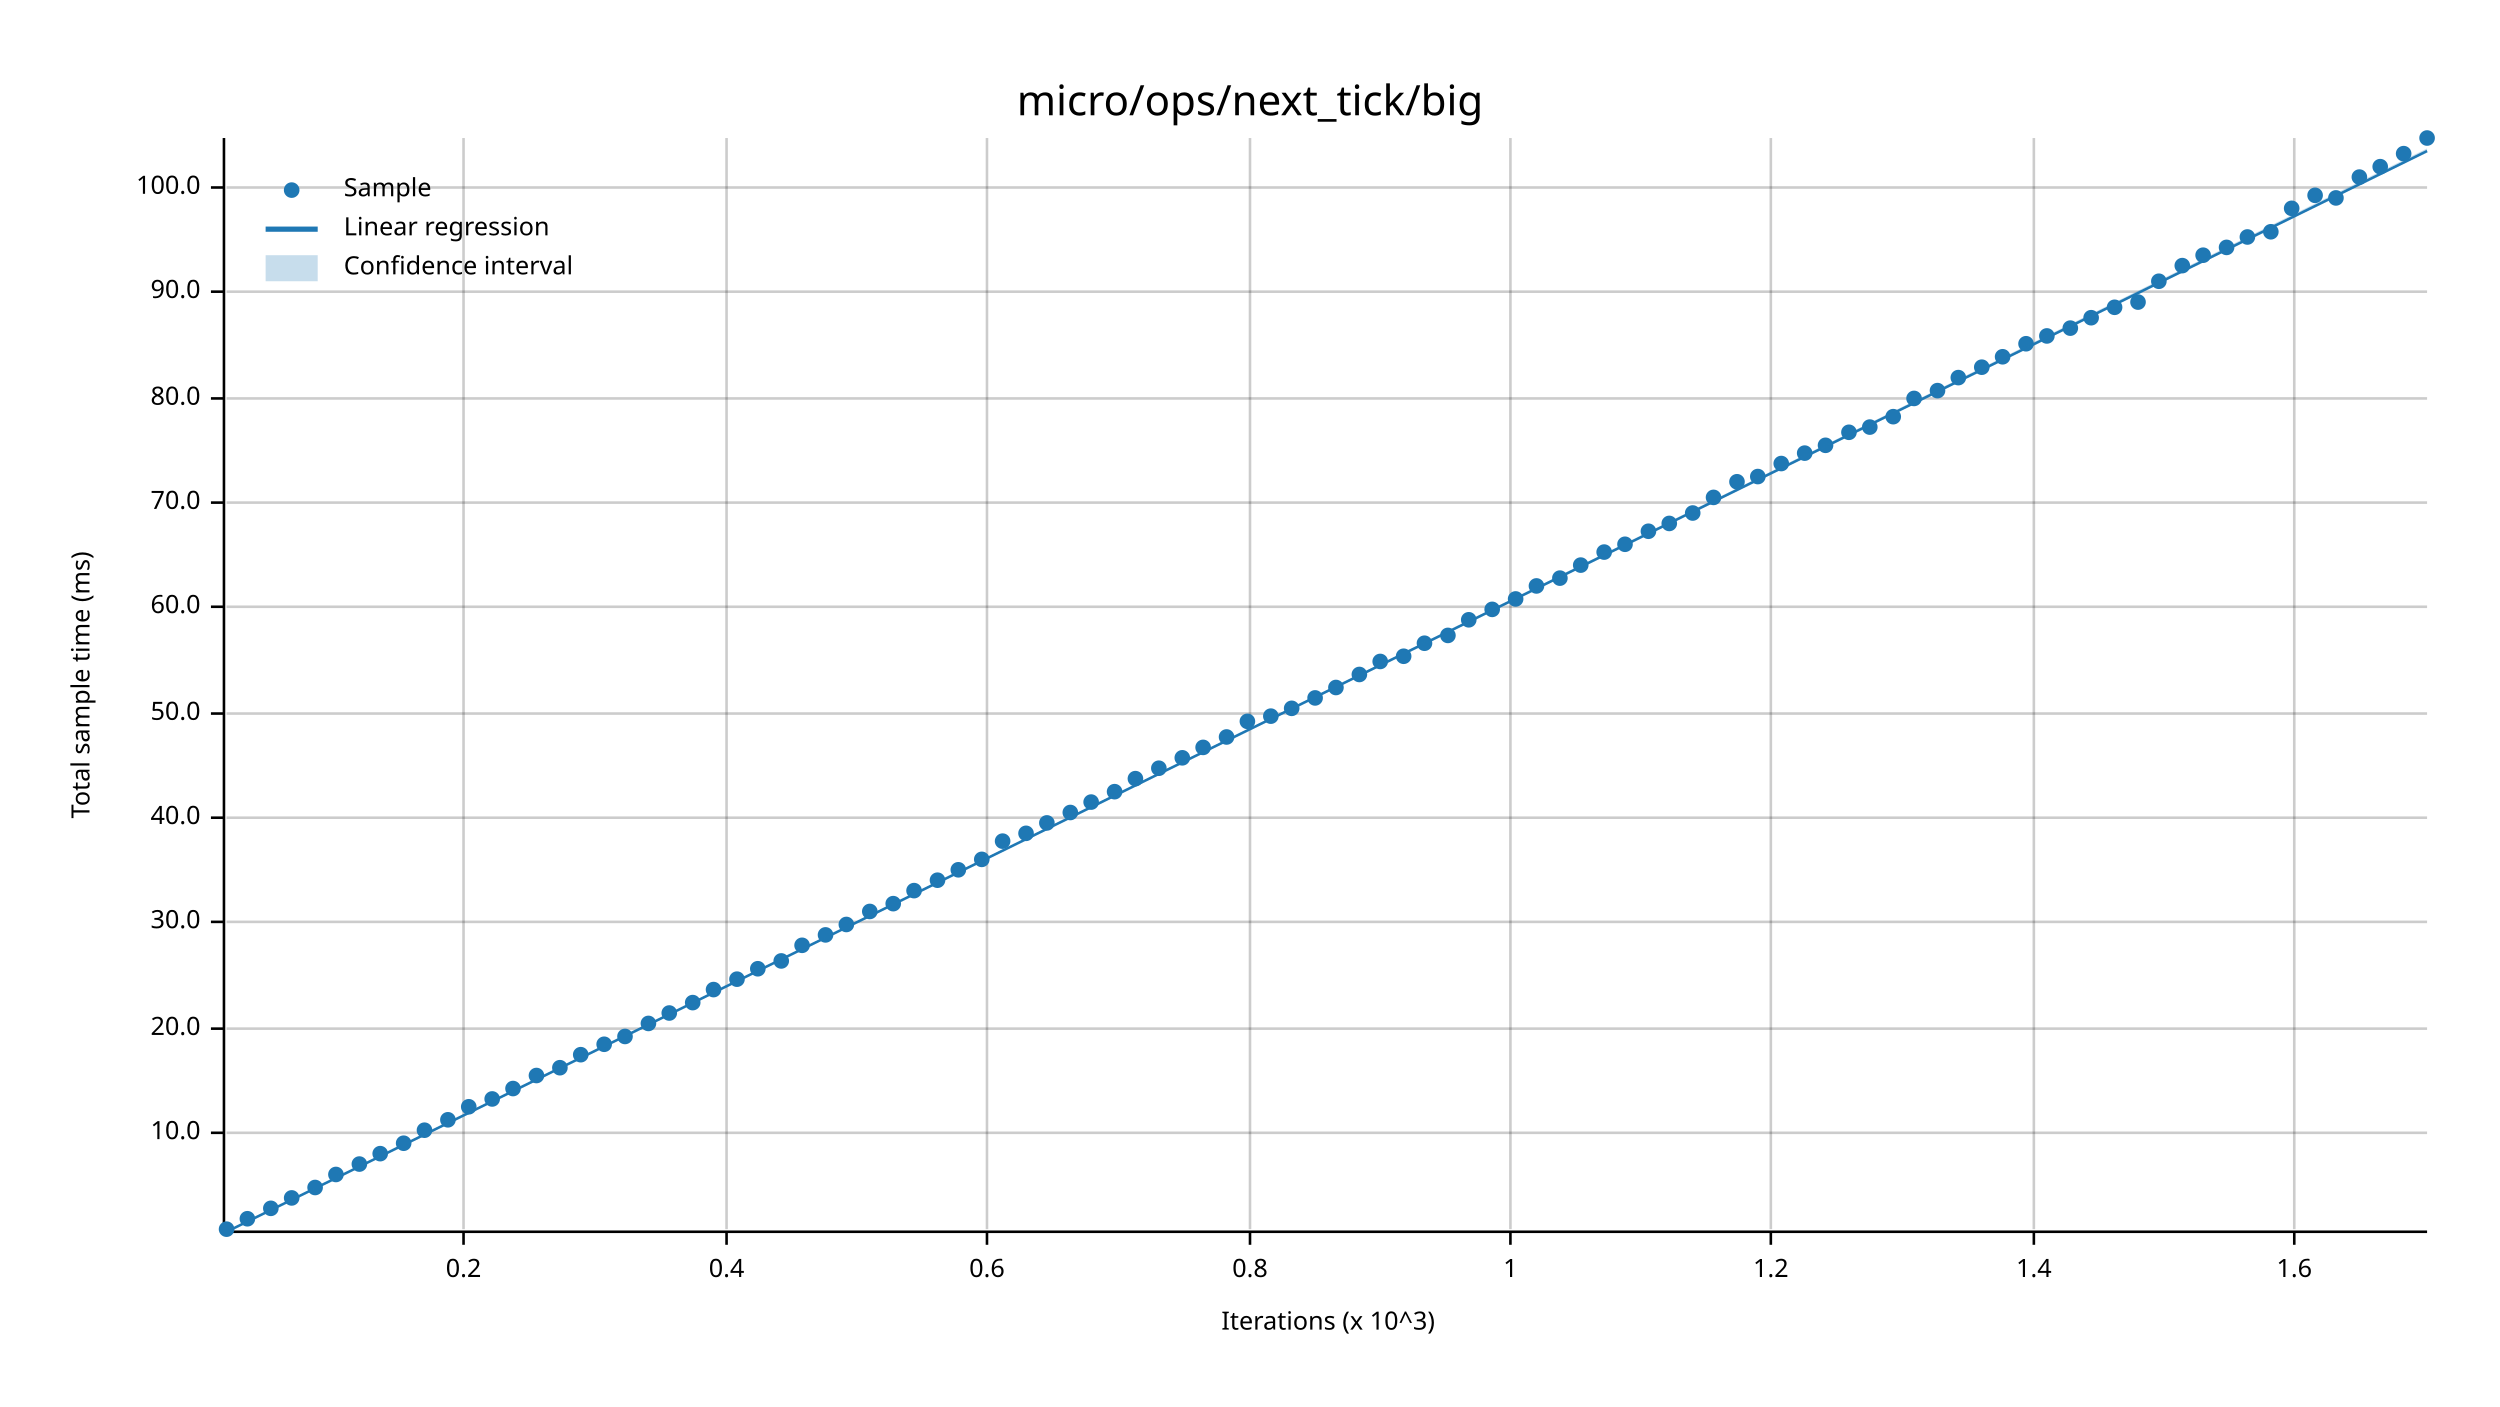
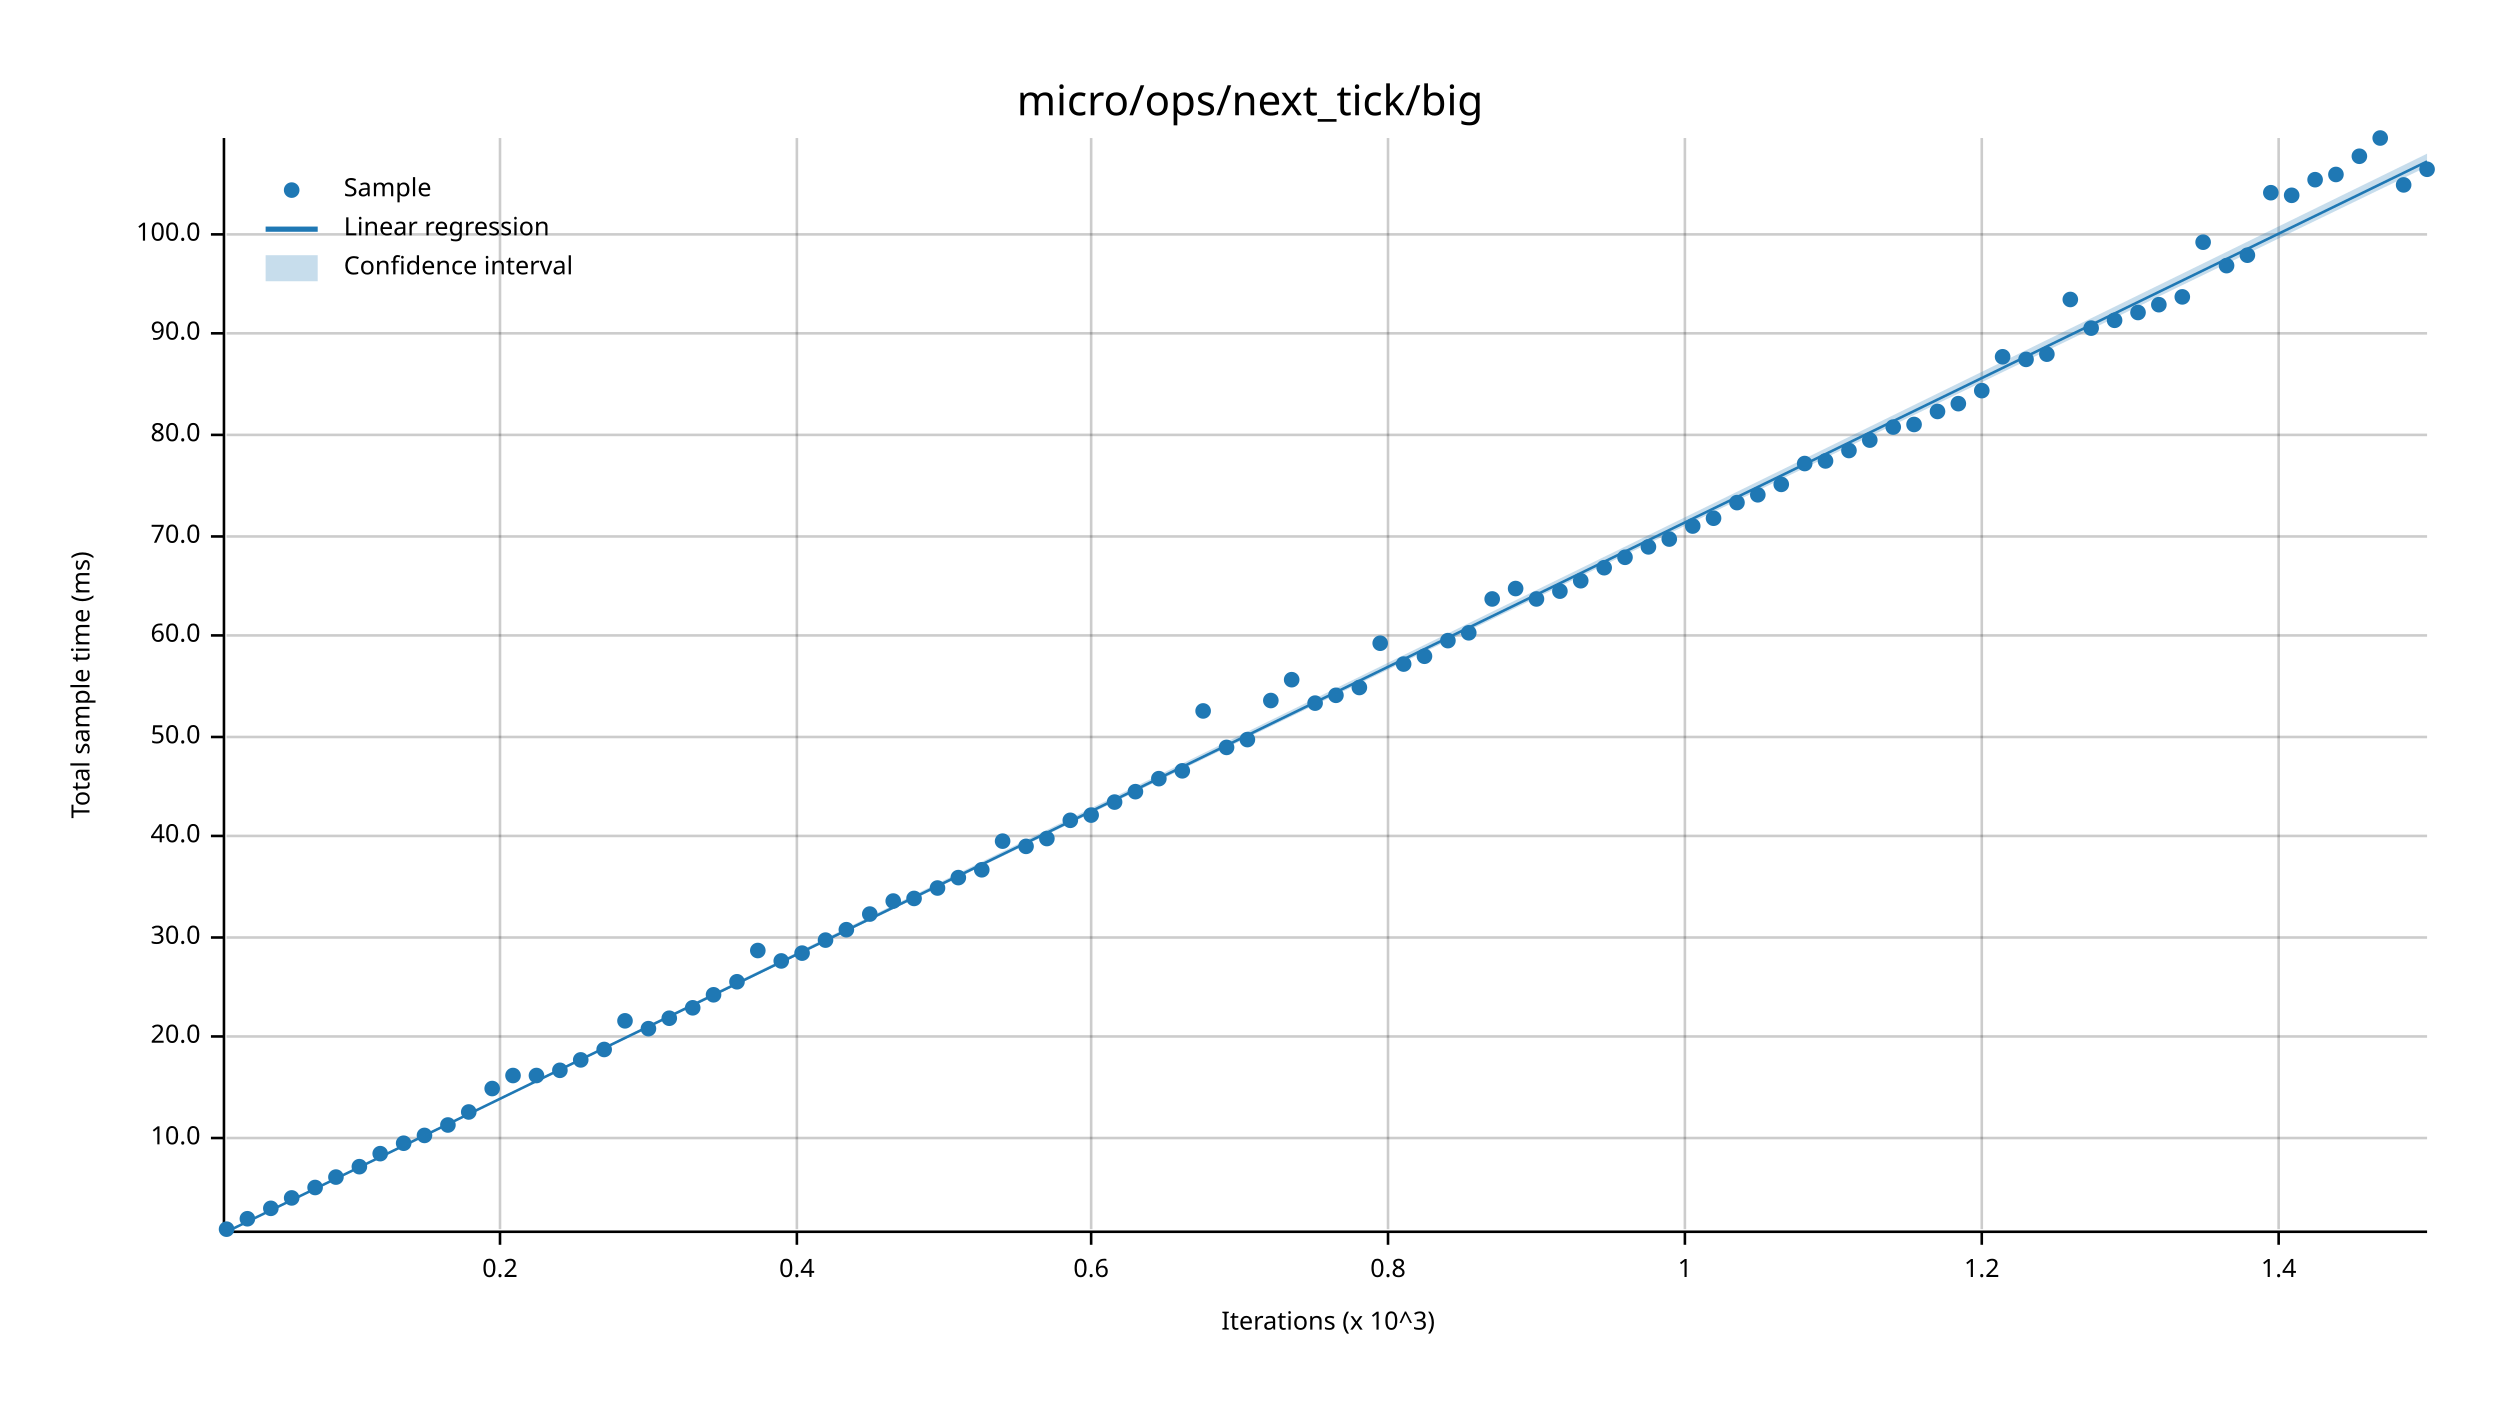
<svg xmlns="http://www.w3.org/2000/svg" width="960" height="540" viewBox="0 0 960 540">
  <text x="480" y="32" dy="0.76em" text-anchor="middle" font-family="sans-serif" font-size="16.129" opacity="1" fill="#000000">
micro/ops/next_tick/big
</text>
  <text x="27" y="263" dy="0.76em" text-anchor="middle" font-family="sans-serif" font-size="9.677" opacity="1" fill="#000000" transform="rotate(270, 27, 263)">
Total sample time (ms)
</text>
  <text x="510" y="513" dy="-0.5ex" text-anchor="middle" font-family="sans-serif" font-size="9.677" opacity="1" fill="#000000">
Iterations (x 10^3)
</text>
-   <line opacity="0.2" stroke="#000000" stroke-width="1" x1="178" y1="472" x2="178" y2="53" />
-   <line opacity="0.2" stroke="#000000" stroke-width="1" x1="279" y1="472" x2="279" y2="53" />
-   <line opacity="0.2" stroke="#000000" stroke-width="1" x1="379" y1="472" x2="379" y2="53" />
-   <line opacity="0.2" stroke="#000000" stroke-width="1" x1="480" y1="472" x2="480" y2="53" />
-   <line opacity="0.2" stroke="#000000" stroke-width="1" x1="580" y1="472" x2="580" y2="53" />
-   <line opacity="0.2" stroke="#000000" stroke-width="1" x1="680" y1="472" x2="680" y2="53" />
-   <line opacity="0.2" stroke="#000000" stroke-width="1" x1="781" y1="472" x2="781" y2="53" />
-   <line opacity="0.2" stroke="#000000" stroke-width="1" x1="881" y1="472" x2="881" y2="53" />
-   <line opacity="0.2" stroke="#000000" stroke-width="1" x1="87" y1="435" x2="932" y2="435" />
-   <line opacity="0.2" stroke="#000000" stroke-width="1" x1="87" y1="395" x2="932" y2="395" />
-   <line opacity="0.2" stroke="#000000" stroke-width="1" x1="87" y1="354" x2="932" y2="354" />
-   <line opacity="0.2" stroke="#000000" stroke-width="1" x1="87" y1="314" x2="932" y2="314" />
-   <line opacity="0.2" stroke="#000000" stroke-width="1" x1="87" y1="274" x2="932" y2="274" />
-   <line opacity="0.2" stroke="#000000" stroke-width="1" x1="87" y1="233" x2="932" y2="233" />
-   <line opacity="0.2" stroke="#000000" stroke-width="1" x1="87" y1="193" x2="932" y2="193" />
-   <line opacity="0.2" stroke="#000000" stroke-width="1" x1="87" y1="153" x2="932" y2="153" />
-   <line opacity="0.2" stroke="#000000" stroke-width="1" x1="87" y1="112" x2="932" y2="112" />
-   <line opacity="0.2" stroke="#000000" stroke-width="1" x1="87" y1="72" x2="932" y2="72" />
+   <line opacity="0.2" stroke="#000000" stroke-width="1" x1="192" y1="472" x2="192" y2="53" />
+   <line opacity="0.2" stroke="#000000" stroke-width="1" x1="306" y1="472" x2="306" y2="53" />
+   <line opacity="0.2" stroke="#000000" stroke-width="1" x1="419" y1="472" x2="419" y2="53" />
+   <line opacity="0.2" stroke="#000000" stroke-width="1" x1="533" y1="472" x2="533" y2="53" />
+   <line opacity="0.2" stroke="#000000" stroke-width="1" x1="647" y1="472" x2="647" y2="53" />
+   <line opacity="0.2" stroke="#000000" stroke-width="1" x1="761" y1="472" x2="761" y2="53" />
+   <line opacity="0.2" stroke="#000000" stroke-width="1" x1="875" y1="472" x2="875" y2="53" />
+   <line opacity="0.2" stroke="#000000" stroke-width="1" x1="87" y1="437" x2="932" y2="437" />
+   <line opacity="0.2" stroke="#000000" stroke-width="1" x1="87" y1="398" x2="932" y2="398" />
+   <line opacity="0.2" stroke="#000000" stroke-width="1" x1="87" y1="360" x2="932" y2="360" />
+   <line opacity="0.2" stroke="#000000" stroke-width="1" x1="87" y1="321" x2="932" y2="321" />
+   <line opacity="0.2" stroke="#000000" stroke-width="1" x1="87" y1="283" x2="932" y2="283" />
+   <line opacity="0.2" stroke="#000000" stroke-width="1" x1="87" y1="244" x2="932" y2="244" />
+   <line opacity="0.2" stroke="#000000" stroke-width="1" x1="87" y1="206" x2="932" y2="206" />
+   <line opacity="0.2" stroke="#000000" stroke-width="1" x1="87" y1="167" x2="932" y2="167" />
+   <line opacity="0.2" stroke="#000000" stroke-width="1" x1="87" y1="128" x2="932" y2="128" />
+   <line opacity="0.2" stroke="#000000" stroke-width="1" x1="87" y1="90" x2="932" y2="90" />
  <polyline fill="none" opacity="1" stroke="#000000" stroke-width="1" points="86,53 86,472 " />
-   <text x="77" y="435" dy="0.5ex" text-anchor="end" font-family="sans-serif" font-size="9.677" opacity="1" fill="#000000">
+   <text x="77" y="437" dy="0.5ex" text-anchor="end" font-family="sans-serif" font-size="9.677" opacity="1" fill="#000000">
10.0
</text>
-   <polyline fill="none" opacity="1" stroke="#000000" stroke-width="1" points="81,435 86,435 " />
-   <text x="77" y="395" dy="0.5ex" text-anchor="end" font-family="sans-serif" font-size="9.677" opacity="1" fill="#000000">
+   <polyline fill="none" opacity="1" stroke="#000000" stroke-width="1" points="81,437 86,437 " />
+   <text x="77" y="398" dy="0.5ex" text-anchor="end" font-family="sans-serif" font-size="9.677" opacity="1" fill="#000000">
20.0
</text>
-   <polyline fill="none" opacity="1" stroke="#000000" stroke-width="1" points="81,395 86,395 " />
-   <text x="77" y="354" dy="0.5ex" text-anchor="end" font-family="sans-serif" font-size="9.677" opacity="1" fill="#000000">
+   <polyline fill="none" opacity="1" stroke="#000000" stroke-width="1" points="81,398 86,398 " />
+   <text x="77" y="360" dy="0.5ex" text-anchor="end" font-family="sans-serif" font-size="9.677" opacity="1" fill="#000000">
30.0
</text>
-   <polyline fill="none" opacity="1" stroke="#000000" stroke-width="1" points="81,354 86,354 " />
-   <text x="77" y="314" dy="0.5ex" text-anchor="end" font-family="sans-serif" font-size="9.677" opacity="1" fill="#000000">
+   <polyline fill="none" opacity="1" stroke="#000000" stroke-width="1" points="81,360 86,360 " />
+   <text x="77" y="321" dy="0.5ex" text-anchor="end" font-family="sans-serif" font-size="9.677" opacity="1" fill="#000000">
40.0
</text>
-   <polyline fill="none" opacity="1" stroke="#000000" stroke-width="1" points="81,314 86,314 " />
-   <text x="77" y="274" dy="0.5ex" text-anchor="end" font-family="sans-serif" font-size="9.677" opacity="1" fill="#000000">
+   <polyline fill="none" opacity="1" stroke="#000000" stroke-width="1" points="81,321 86,321 " />
+   <text x="77" y="283" dy="0.5ex" text-anchor="end" font-family="sans-serif" font-size="9.677" opacity="1" fill="#000000">
50.0
</text>
-   <polyline fill="none" opacity="1" stroke="#000000" stroke-width="1" points="81,274 86,274 " />
-   <text x="77" y="233" dy="0.5ex" text-anchor="end" font-family="sans-serif" font-size="9.677" opacity="1" fill="#000000">
+   <polyline fill="none" opacity="1" stroke="#000000" stroke-width="1" points="81,283 86,283 " />
+   <text x="77" y="244" dy="0.5ex" text-anchor="end" font-family="sans-serif" font-size="9.677" opacity="1" fill="#000000">
60.0
</text>
-   <polyline fill="none" opacity="1" stroke="#000000" stroke-width="1" points="81,233 86,233 " />
-   <text x="77" y="193" dy="0.5ex" text-anchor="end" font-family="sans-serif" font-size="9.677" opacity="1" fill="#000000">
+   <polyline fill="none" opacity="1" stroke="#000000" stroke-width="1" points="81,244 86,244 " />
+   <text x="77" y="206" dy="0.5ex" text-anchor="end" font-family="sans-serif" font-size="9.677" opacity="1" fill="#000000">
70.0
</text>
-   <polyline fill="none" opacity="1" stroke="#000000" stroke-width="1" points="81,193 86,193 " />
-   <text x="77" y="153" dy="0.5ex" text-anchor="end" font-family="sans-serif" font-size="9.677" opacity="1" fill="#000000">
+   <polyline fill="none" opacity="1" stroke="#000000" stroke-width="1" points="81,206 86,206 " />
+   <text x="77" y="167" dy="0.5ex" text-anchor="end" font-family="sans-serif" font-size="9.677" opacity="1" fill="#000000">
80.0
</text>
-   <polyline fill="none" opacity="1" stroke="#000000" stroke-width="1" points="81,153 86,153 " />
-   <text x="77" y="112" dy="0.5ex" text-anchor="end" font-family="sans-serif" font-size="9.677" opacity="1" fill="#000000">
+   <polyline fill="none" opacity="1" stroke="#000000" stroke-width="1" points="81,167 86,167 " />
+   <text x="77" y="128" dy="0.5ex" text-anchor="end" font-family="sans-serif" font-size="9.677" opacity="1" fill="#000000">
90.0
</text>
-   <polyline fill="none" opacity="1" stroke="#000000" stroke-width="1" points="81,112 86,112 " />
-   <text x="77" y="72" dy="0.5ex" text-anchor="end" font-family="sans-serif" font-size="9.677" opacity="1" fill="#000000">
+   <polyline fill="none" opacity="1" stroke="#000000" stroke-width="1" points="81,128 86,128 " />
+   <text x="77" y="90" dy="0.5ex" text-anchor="end" font-family="sans-serif" font-size="9.677" opacity="1" fill="#000000">
100.0
</text>
-   <polyline fill="none" opacity="1" stroke="#000000" stroke-width="1" points="81,72 86,72 " />
+   <polyline fill="none" opacity="1" stroke="#000000" stroke-width="1" points="81,90 86,90 " />
  <polyline fill="none" opacity="1" stroke="#000000" stroke-width="1" points="87,473 932,473 " />
-   <text x="178" y="483" dy="0.76em" text-anchor="middle" font-family="sans-serif" font-size="9.677" opacity="1" fill="#000000">
+   <text x="192" y="483" dy="0.76em" text-anchor="middle" font-family="sans-serif" font-size="9.677" opacity="1" fill="#000000">
0.2
</text>
-   <polyline fill="none" opacity="1" stroke="#000000" stroke-width="1" points="178,473 178,478 " />
-   <text x="279" y="483" dy="0.76em" text-anchor="middle" font-family="sans-serif" font-size="9.677" opacity="1" fill="#000000">
+   <polyline fill="none" opacity="1" stroke="#000000" stroke-width="1" points="192,473 192,478 " />
+   <text x="306" y="483" dy="0.76em" text-anchor="middle" font-family="sans-serif" font-size="9.677" opacity="1" fill="#000000">
0.4
</text>
-   <polyline fill="none" opacity="1" stroke="#000000" stroke-width="1" points="279,473 279,478 " />
-   <text x="379" y="483" dy="0.76em" text-anchor="middle" font-family="sans-serif" font-size="9.677" opacity="1" fill="#000000">
+   <polyline fill="none" opacity="1" stroke="#000000" stroke-width="1" points="306,473 306,478 " />
+   <text x="419" y="483" dy="0.76em" text-anchor="middle" font-family="sans-serif" font-size="9.677" opacity="1" fill="#000000">
0.6
</text>
-   <polyline fill="none" opacity="1" stroke="#000000" stroke-width="1" points="379,473 379,478 " />
-   <text x="480" y="483" dy="0.76em" text-anchor="middle" font-family="sans-serif" font-size="9.677" opacity="1" fill="#000000">
+   <polyline fill="none" opacity="1" stroke="#000000" stroke-width="1" points="419,473 419,478 " />
+   <text x="533" y="483" dy="0.76em" text-anchor="middle" font-family="sans-serif" font-size="9.677" opacity="1" fill="#000000">
0.8
</text>
-   <polyline fill="none" opacity="1" stroke="#000000" stroke-width="1" points="480,473 480,478 " />
-   <text x="580" y="483" dy="0.76em" text-anchor="middle" font-family="sans-serif" font-size="9.677" opacity="1" fill="#000000">
+   <polyline fill="none" opacity="1" stroke="#000000" stroke-width="1" points="533,473 533,478 " />
+   <text x="647" y="483" dy="0.76em" text-anchor="middle" font-family="sans-serif" font-size="9.677" opacity="1" fill="#000000">
1
</text>
-   <polyline fill="none" opacity="1" stroke="#000000" stroke-width="1" points="580,473 580,478 " />
-   <text x="680" y="483" dy="0.76em" text-anchor="middle" font-family="sans-serif" font-size="9.677" opacity="1" fill="#000000">
+   <polyline fill="none" opacity="1" stroke="#000000" stroke-width="1" points="647,473 647,478 " />
+   <text x="761" y="483" dy="0.76em" text-anchor="middle" font-family="sans-serif" font-size="9.677" opacity="1" fill="#000000">
1.2
</text>
-   <polyline fill="none" opacity="1" stroke="#000000" stroke-width="1" points="680,473 680,478 " />
-   <text x="781" y="483" dy="0.76em" text-anchor="middle" font-family="sans-serif" font-size="9.677" opacity="1" fill="#000000">
+   <polyline fill="none" opacity="1" stroke="#000000" stroke-width="1" points="761,473 761,478 " />
+   <text x="875" y="483" dy="0.76em" text-anchor="middle" font-family="sans-serif" font-size="9.677" opacity="1" fill="#000000">
1.4
</text>
-   <polyline fill="none" opacity="1" stroke="#000000" stroke-width="1" points="781,473 781,478 " />
-   <text x="881" y="483" dy="0.76em" text-anchor="middle" font-family="sans-serif" font-size="9.677" opacity="1" fill="#000000">
- 1.6
- </text>
-   <polyline fill="none" opacity="1" stroke="#000000" stroke-width="1" points="881,473 881,478 " />
+   <polyline fill="none" opacity="1" stroke="#000000" stroke-width="1" points="875,473 875,478 " />
  <circle cx="87" cy="472" r="3" opacity="1" fill="#1F78B4" stroke="none" stroke-width="1" />
  <circle cx="95" cy="468" r="3" opacity="1" fill="#1F78B4" stroke="none" stroke-width="1" />
  <circle cx="104" cy="464" r="3" opacity="1" fill="#1F78B4" stroke="none" stroke-width="1" />
  <circle cx="112" cy="460" r="3" opacity="1" fill="#1F78B4" stroke="none" stroke-width="1" />
  <circle cx="121" cy="456" r="3" opacity="1" fill="#1F78B4" stroke="none" stroke-width="1" />
-   <circle cx="129" cy="451" r="3" opacity="1" fill="#1F78B4" stroke="none" stroke-width="1" />
-   <circle cx="138" cy="447" r="3" opacity="1" fill="#1F78B4" stroke="none" stroke-width="1" />
+   <circle cx="129" cy="452" r="3" opacity="1" fill="#1F78B4" stroke="none" stroke-width="1" />
+   <circle cx="138" cy="448" r="3" opacity="1" fill="#1F78B4" stroke="none" stroke-width="1" />
  <circle cx="146" cy="443" r="3" opacity="1" fill="#1F78B4" stroke="none" stroke-width="1" />
  <circle cx="155" cy="439" r="3" opacity="1" fill="#1F78B4" stroke="none" stroke-width="1" />
-   <circle cx="163" cy="434" r="3" opacity="1" fill="#1F78B4" stroke="none" stroke-width="1" />
-   <circle cx="172" cy="430" r="3" opacity="1" fill="#1F78B4" stroke="none" stroke-width="1" />
-   <circle cx="180" cy="425" r="3" opacity="1" fill="#1F78B4" stroke="none" stroke-width="1" />
-   <circle cx="189" cy="422" r="3" opacity="1" fill="#1F78B4" stroke="none" stroke-width="1" />
-   <circle cx="197" cy="418" r="3" opacity="1" fill="#1F78B4" stroke="none" stroke-width="1" />
+   <circle cx="163" cy="436" r="3" opacity="1" fill="#1F78B4" stroke="none" stroke-width="1" />
+   <circle cx="172" cy="432" r="3" opacity="1" fill="#1F78B4" stroke="none" stroke-width="1" />
+   <circle cx="180" cy="427" r="3" opacity="1" fill="#1F78B4" stroke="none" stroke-width="1" />
+   <circle cx="189" cy="418" r="3" opacity="1" fill="#1F78B4" stroke="none" stroke-width="1" />
+   <circle cx="197" cy="413" r="3" opacity="1" fill="#1F78B4" stroke="none" stroke-width="1" />
  <circle cx="206" cy="413" r="3" opacity="1" fill="#1F78B4" stroke="none" stroke-width="1" />
-   <circle cx="215" cy="410" r="3" opacity="1" fill="#1F78B4" stroke="none" stroke-width="1" />
-   <circle cx="223" cy="405" r="3" opacity="1" fill="#1F78B4" stroke="none" stroke-width="1" />
-   <circle cx="232" cy="401" r="3" opacity="1" fill="#1F78B4" stroke="none" stroke-width="1" />
-   <circle cx="240" cy="398" r="3" opacity="1" fill="#1F78B4" stroke="none" stroke-width="1" />
-   <circle cx="249" cy="393" r="3" opacity="1" fill="#1F78B4" stroke="none" stroke-width="1" />
-   <circle cx="257" cy="389" r="3" opacity="1" fill="#1F78B4" stroke="none" stroke-width="1" />
-   <circle cx="266" cy="385" r="3" opacity="1" fill="#1F78B4" stroke="none" stroke-width="1" />
-   <circle cx="274" cy="380" r="3" opacity="1" fill="#1F78B4" stroke="none" stroke-width="1" />
-   <circle cx="283" cy="376" r="3" opacity="1" fill="#1F78B4" stroke="none" stroke-width="1" />
-   <circle cx="291" cy="372" r="3" opacity="1" fill="#1F78B4" stroke="none" stroke-width="1" />
+   <circle cx="215" cy="411" r="3" opacity="1" fill="#1F78B4" stroke="none" stroke-width="1" />
+   <circle cx="223" cy="407" r="3" opacity="1" fill="#1F78B4" stroke="none" stroke-width="1" />
+   <circle cx="232" cy="403" r="3" opacity="1" fill="#1F78B4" stroke="none" stroke-width="1" />
+   <circle cx="240" cy="392" r="3" opacity="1" fill="#1F78B4" stroke="none" stroke-width="1" />
+   <circle cx="249" cy="395" r="3" opacity="1" fill="#1F78B4" stroke="none" stroke-width="1" />
+   <circle cx="257" cy="391" r="3" opacity="1" fill="#1F78B4" stroke="none" stroke-width="1" />
+   <circle cx="266" cy="387" r="3" opacity="1" fill="#1F78B4" stroke="none" stroke-width="1" />
+   <circle cx="274" cy="382" r="3" opacity="1" fill="#1F78B4" stroke="none" stroke-width="1" />
+   <circle cx="283" cy="377" r="3" opacity="1" fill="#1F78B4" stroke="none" stroke-width="1" />
+   <circle cx="291" cy="365" r="3" opacity="1" fill="#1F78B4" stroke="none" stroke-width="1" />
  <circle cx="300" cy="369" r="3" opacity="1" fill="#1F78B4" stroke="none" stroke-width="1" />
-   <circle cx="308" cy="363" r="3" opacity="1" fill="#1F78B4" stroke="none" stroke-width="1" />
-   <circle cx="317" cy="359" r="3" opacity="1" fill="#1F78B4" stroke="none" stroke-width="1" />
-   <circle cx="325" cy="355" r="3" opacity="1" fill="#1F78B4" stroke="none" stroke-width="1" />
-   <circle cx="334" cy="350" r="3" opacity="1" fill="#1F78B4" stroke="none" stroke-width="1" />
-   <circle cx="343" cy="347" r="3" opacity="1" fill="#1F78B4" stroke="none" stroke-width="1" />
-   <circle cx="351" cy="342" r="3" opacity="1" fill="#1F78B4" stroke="none" stroke-width="1" />
-   <circle cx="360" cy="338" r="3" opacity="1" fill="#1F78B4" stroke="none" stroke-width="1" />
-   <circle cx="368" cy="334" r="3" opacity="1" fill="#1F78B4" stroke="none" stroke-width="1" />
-   <circle cx="377" cy="330" r="3" opacity="1" fill="#1F78B4" stroke="none" stroke-width="1" />
+   <circle cx="308" cy="366" r="3" opacity="1" fill="#1F78B4" stroke="none" stroke-width="1" />
+   <circle cx="317" cy="361" r="3" opacity="1" fill="#1F78B4" stroke="none" stroke-width="1" />
+   <circle cx="325" cy="357" r="3" opacity="1" fill="#1F78B4" stroke="none" stroke-width="1" />
+   <circle cx="334" cy="351" r="3" opacity="1" fill="#1F78B4" stroke="none" stroke-width="1" />
+   <circle cx="343" cy="346" r="3" opacity="1" fill="#1F78B4" stroke="none" stroke-width="1" />
+   <circle cx="351" cy="345" r="3" opacity="1" fill="#1F78B4" stroke="none" stroke-width="1" />
+   <circle cx="360" cy="341" r="3" opacity="1" fill="#1F78B4" stroke="none" stroke-width="1" />
+   <circle cx="368" cy="337" r="3" opacity="1" fill="#1F78B4" stroke="none" stroke-width="1" />
+   <circle cx="377" cy="334" r="3" opacity="1" fill="#1F78B4" stroke="none" stroke-width="1" />
  <circle cx="385" cy="323" r="3" opacity="1" fill="#1F78B4" stroke="none" stroke-width="1" />
-   <circle cx="394" cy="320" r="3" opacity="1" fill="#1F78B4" stroke="none" stroke-width="1" />
-   <circle cx="402" cy="316" r="3" opacity="1" fill="#1F78B4" stroke="none" stroke-width="1" />
-   <circle cx="411" cy="312" r="3" opacity="1" fill="#1F78B4" stroke="none" stroke-width="1" />
-   <circle cx="419" cy="308" r="3" opacity="1" fill="#1F78B4" stroke="none" stroke-width="1" />
-   <circle cx="428" cy="304" r="3" opacity="1" fill="#1F78B4" stroke="none" stroke-width="1" />
-   <circle cx="436" cy="299" r="3" opacity="1" fill="#1F78B4" stroke="none" stroke-width="1" />
-   <circle cx="445" cy="295" r="3" opacity="1" fill="#1F78B4" stroke="none" stroke-width="1" />
-   <circle cx="454" cy="291" r="3" opacity="1" fill="#1F78B4" stroke="none" stroke-width="1" />
-   <circle cx="462" cy="287" r="3" opacity="1" fill="#1F78B4" stroke="none" stroke-width="1" />
-   <circle cx="471" cy="283" r="3" opacity="1" fill="#1F78B4" stroke="none" stroke-width="1" />
-   <circle cx="479" cy="277" r="3" opacity="1" fill="#1F78B4" stroke="none" stroke-width="1" />
-   <circle cx="488" cy="275" r="3" opacity="1" fill="#1F78B4" stroke="none" stroke-width="1" />
-   <circle cx="496" cy="272" r="3" opacity="1" fill="#1F78B4" stroke="none" stroke-width="1" />
-   <circle cx="505" cy="268" r="3" opacity="1" fill="#1F78B4" stroke="none" stroke-width="1" />
-   <circle cx="513" cy="264" r="3" opacity="1" fill="#1F78B4" stroke="none" stroke-width="1" />
-   <circle cx="522" cy="259" r="3" opacity="1" fill="#1F78B4" stroke="none" stroke-width="1" />
-   <circle cx="530" cy="254" r="3" opacity="1" fill="#1F78B4" stroke="none" stroke-width="1" />
-   <circle cx="539" cy="252" r="3" opacity="1" fill="#1F78B4" stroke="none" stroke-width="1" />
-   <circle cx="547" cy="247" r="3" opacity="1" fill="#1F78B4" stroke="none" stroke-width="1" />
-   <circle cx="556" cy="244" r="3" opacity="1" fill="#1F78B4" stroke="none" stroke-width="1" />
-   <circle cx="564" cy="238" r="3" opacity="1" fill="#1F78B4" stroke="none" stroke-width="1" />
-   <circle cx="573" cy="234" r="3" opacity="1" fill="#1F78B4" stroke="none" stroke-width="1" />
-   <circle cx="582" cy="230" r="3" opacity="1" fill="#1F78B4" stroke="none" stroke-width="1" />
-   <circle cx="590" cy="225" r="3" opacity="1" fill="#1F78B4" stroke="none" stroke-width="1" />
-   <circle cx="599" cy="222" r="3" opacity="1" fill="#1F78B4" stroke="none" stroke-width="1" />
-   <circle cx="607" cy="217" r="3" opacity="1" fill="#1F78B4" stroke="none" stroke-width="1" />
-   <circle cx="616" cy="212" r="3" opacity="1" fill="#1F78B4" stroke="none" stroke-width="1" />
-   <circle cx="624" cy="209" r="3" opacity="1" fill="#1F78B4" stroke="none" stroke-width="1" />
-   <circle cx="633" cy="204" r="3" opacity="1" fill="#1F78B4" stroke="none" stroke-width="1" />
-   <circle cx="641" cy="201" r="3" opacity="1" fill="#1F78B4" stroke="none" stroke-width="1" />
-   <circle cx="650" cy="197" r="3" opacity="1" fill="#1F78B4" stroke="none" stroke-width="1" />
-   <circle cx="658" cy="191" r="3" opacity="1" fill="#1F78B4" stroke="none" stroke-width="1" />
-   <circle cx="667" cy="185" r="3" opacity="1" fill="#1F78B4" stroke="none" stroke-width="1" />
-   <circle cx="675" cy="183" r="3" opacity="1" fill="#1F78B4" stroke="none" stroke-width="1" />
-   <circle cx="684" cy="178" r="3" opacity="1" fill="#1F78B4" stroke="none" stroke-width="1" />
-   <circle cx="693" cy="174" r="3" opacity="1" fill="#1F78B4" stroke="none" stroke-width="1" />
-   <circle cx="701" cy="171" r="3" opacity="1" fill="#1F78B4" stroke="none" stroke-width="1" />
-   <circle cx="710" cy="166" r="3" opacity="1" fill="#1F78B4" stroke="none" stroke-width="1" />
-   <circle cx="718" cy="164" r="3" opacity="1" fill="#1F78B4" stroke="none" stroke-width="1" />
-   <circle cx="727" cy="160" r="3" opacity="1" fill="#1F78B4" stroke="none" stroke-width="1" />
-   <circle cx="735" cy="153" r="3" opacity="1" fill="#1F78B4" stroke="none" stroke-width="1" />
-   <circle cx="744" cy="150" r="3" opacity="1" fill="#1F78B4" stroke="none" stroke-width="1" />
-   <circle cx="752" cy="145" r="3" opacity="1" fill="#1F78B4" stroke="none" stroke-width="1" />
-   <circle cx="761" cy="141" r="3" opacity="1" fill="#1F78B4" stroke="none" stroke-width="1" />
+   <circle cx="394" cy="325" r="3" opacity="1" fill="#1F78B4" stroke="none" stroke-width="1" />
+   <circle cx="402" cy="322" r="3" opacity="1" fill="#1F78B4" stroke="none" stroke-width="1" />
+   <circle cx="411" cy="315" r="3" opacity="1" fill="#1F78B4" stroke="none" stroke-width="1" />
+   <circle cx="419" cy="313" r="3" opacity="1" fill="#1F78B4" stroke="none" stroke-width="1" />
+   <circle cx="428" cy="308" r="3" opacity="1" fill="#1F78B4" stroke="none" stroke-width="1" />
+   <circle cx="436" cy="304" r="3" opacity="1" fill="#1F78B4" stroke="none" stroke-width="1" />
+   <circle cx="445" cy="299" r="3" opacity="1" fill="#1F78B4" stroke="none" stroke-width="1" />
+   <circle cx="454" cy="296" r="3" opacity="1" fill="#1F78B4" stroke="none" stroke-width="1" />
+   <circle cx="462" cy="273" r="3" opacity="1" fill="#1F78B4" stroke="none" stroke-width="1" />
+   <circle cx="471" cy="287" r="3" opacity="1" fill="#1F78B4" stroke="none" stroke-width="1" />
+   <circle cx="479" cy="284" r="3" opacity="1" fill="#1F78B4" stroke="none" stroke-width="1" />
+   <circle cx="488" cy="269" r="3" opacity="1" fill="#1F78B4" stroke="none" stroke-width="1" />
+   <circle cx="496" cy="261" r="3" opacity="1" fill="#1F78B4" stroke="none" stroke-width="1" />
+   <circle cx="505" cy="270" r="3" opacity="1" fill="#1F78B4" stroke="none" stroke-width="1" />
+   <circle cx="513" cy="267" r="3" opacity="1" fill="#1F78B4" stroke="none" stroke-width="1" />
+   <circle cx="522" cy="264" r="3" opacity="1" fill="#1F78B4" stroke="none" stroke-width="1" />
+   <circle cx="530" cy="247" r="3" opacity="1" fill="#1F78B4" stroke="none" stroke-width="1" />
+   <circle cx="539" cy="255" r="3" opacity="1" fill="#1F78B4" stroke="none" stroke-width="1" />
+   <circle cx="547" cy="252" r="3" opacity="1" fill="#1F78B4" stroke="none" stroke-width="1" />
+   <circle cx="556" cy="246" r="3" opacity="1" fill="#1F78B4" stroke="none" stroke-width="1" />
+   <circle cx="564" cy="243" r="3" opacity="1" fill="#1F78B4" stroke="none" stroke-width="1" />
+   <circle cx="573" cy="230" r="3" opacity="1" fill="#1F78B4" stroke="none" stroke-width="1" />
+   <circle cx="582" cy="226" r="3" opacity="1" fill="#1F78B4" stroke="none" stroke-width="1" />
+   <circle cx="590" cy="230" r="3" opacity="1" fill="#1F78B4" stroke="none" stroke-width="1" />
+   <circle cx="599" cy="227" r="3" opacity="1" fill="#1F78B4" stroke="none" stroke-width="1" />
+   <circle cx="607" cy="223" r="3" opacity="1" fill="#1F78B4" stroke="none" stroke-width="1" />
+   <circle cx="616" cy="218" r="3" opacity="1" fill="#1F78B4" stroke="none" stroke-width="1" />
+   <circle cx="624" cy="214" r="3" opacity="1" fill="#1F78B4" stroke="none" stroke-width="1" />
+   <circle cx="633" cy="210" r="3" opacity="1" fill="#1F78B4" stroke="none" stroke-width="1" />
+   <circle cx="641" cy="207" r="3" opacity="1" fill="#1F78B4" stroke="none" stroke-width="1" />
+   <circle cx="650" cy="202" r="3" opacity="1" fill="#1F78B4" stroke="none" stroke-width="1" />
+   <circle cx="658" cy="199" r="3" opacity="1" fill="#1F78B4" stroke="none" stroke-width="1" />
+   <circle cx="667" cy="193" r="3" opacity="1" fill="#1F78B4" stroke="none" stroke-width="1" />
+   <circle cx="675" cy="190" r="3" opacity="1" fill="#1F78B4" stroke="none" stroke-width="1" />
+   <circle cx="684" cy="186" r="3" opacity="1" fill="#1F78B4" stroke="none" stroke-width="1" />
+   <circle cx="693" cy="178" r="3" opacity="1" fill="#1F78B4" stroke="none" stroke-width="1" />
+   <circle cx="701" cy="177" r="3" opacity="1" fill="#1F78B4" stroke="none" stroke-width="1" />
+   <circle cx="710" cy="173" r="3" opacity="1" fill="#1F78B4" stroke="none" stroke-width="1" />
+   <circle cx="718" cy="169" r="3" opacity="1" fill="#1F78B4" stroke="none" stroke-width="1" />
+   <circle cx="727" cy="164" r="3" opacity="1" fill="#1F78B4" stroke="none" stroke-width="1" />
+   <circle cx="735" cy="163" r="3" opacity="1" fill="#1F78B4" stroke="none" stroke-width="1" />
+   <circle cx="744" cy="158" r="3" opacity="1" fill="#1F78B4" stroke="none" stroke-width="1" />
+   <circle cx="752" cy="155" r="3" opacity="1" fill="#1F78B4" stroke="none" stroke-width="1" />
+   <circle cx="761" cy="150" r="3" opacity="1" fill="#1F78B4" stroke="none" stroke-width="1" />
  <circle cx="769" cy="137" r="3" opacity="1" fill="#1F78B4" stroke="none" stroke-width="1" />
-   <circle cx="778" cy="132" r="3" opacity="1" fill="#1F78B4" stroke="none" stroke-width="1" />
-   <circle cx="786" cy="129" r="3" opacity="1" fill="#1F78B4" stroke="none" stroke-width="1" />
-   <circle cx="795" cy="126" r="3" opacity="1" fill="#1F78B4" stroke="none" stroke-width="1" />
-   <circle cx="803" cy="122" r="3" opacity="1" fill="#1F78B4" stroke="none" stroke-width="1" />
-   <circle cx="812" cy="118" r="3" opacity="1" fill="#1F78B4" stroke="none" stroke-width="1" />
-   <circle cx="821" cy="116" r="3" opacity="1" fill="#1F78B4" stroke="none" stroke-width="1" />
-   <circle cx="829" cy="108" r="3" opacity="1" fill="#1F78B4" stroke="none" stroke-width="1" />
-   <circle cx="838" cy="102" r="3" opacity="1" fill="#1F78B4" stroke="none" stroke-width="1" />
-   <circle cx="846" cy="98" r="3" opacity="1" fill="#1F78B4" stroke="none" stroke-width="1" />
-   <circle cx="855" cy="95" r="3" opacity="1" fill="#1F78B4" stroke="none" stroke-width="1" />
-   <circle cx="863" cy="91" r="3" opacity="1" fill="#1F78B4" stroke="none" stroke-width="1" />
-   <circle cx="872" cy="89" r="3" opacity="1" fill="#1F78B4" stroke="none" stroke-width="1" />
-   <circle cx="880" cy="80" r="3" opacity="1" fill="#1F78B4" stroke="none" stroke-width="1" />
-   <circle cx="889" cy="75" r="3" opacity="1" fill="#1F78B4" stroke="none" stroke-width="1" />
-   <circle cx="897" cy="76" r="3" opacity="1" fill="#1F78B4" stroke="none" stroke-width="1" />
-   <circle cx="906" cy="68" r="3" opacity="1" fill="#1F78B4" stroke="none" stroke-width="1" />
-   <circle cx="914" cy="64" r="3" opacity="1" fill="#1F78B4" stroke="none" stroke-width="1" />
-   <circle cx="923" cy="59" r="3" opacity="1" fill="#1F78B4" stroke="none" stroke-width="1" />
-   <circle cx="932" cy="53" r="3" opacity="1" fill="#1F78B4" stroke="none" stroke-width="1" />
-   <polyline fill="none" opacity="1" stroke="#1F78B4" stroke-width="1" points="87,473 932,58 " />
-   <polygon opacity="0.25" fill="#1F78B4" points="87,473 932,58 932,57 " />
+   <circle cx="778" cy="138" r="3" opacity="1" fill="#1F78B4" stroke="none" stroke-width="1" />
+   <circle cx="786" cy="136" r="3" opacity="1" fill="#1F78B4" stroke="none" stroke-width="1" />
+   <circle cx="795" cy="115" r="3" opacity="1" fill="#1F78B4" stroke="none" stroke-width="1" />
+   <circle cx="803" cy="126" r="3" opacity="1" fill="#1F78B4" stroke="none" stroke-width="1" />
+   <circle cx="812" cy="123" r="3" opacity="1" fill="#1F78B4" stroke="none" stroke-width="1" />
+   <circle cx="821" cy="120" r="3" opacity="1" fill="#1F78B4" stroke="none" stroke-width="1" />
+   <circle cx="829" cy="117" r="3" opacity="1" fill="#1F78B4" stroke="none" stroke-width="1" />
+   <circle cx="838" cy="114" r="3" opacity="1" fill="#1F78B4" stroke="none" stroke-width="1" />
+   <circle cx="846" cy="93" r="3" opacity="1" fill="#1F78B4" stroke="none" stroke-width="1" />
+   <circle cx="855" cy="102" r="3" opacity="1" fill="#1F78B4" stroke="none" stroke-width="1" />
+   <circle cx="863" cy="98" r="3" opacity="1" fill="#1F78B4" stroke="none" stroke-width="1" />
+   <circle cx="872" cy="74" r="3" opacity="1" fill="#1F78B4" stroke="none" stroke-width="1" />
+   <circle cx="880" cy="75" r="3" opacity="1" fill="#1F78B4" stroke="none" stroke-width="1" />
+   <circle cx="889" cy="69" r="3" opacity="1" fill="#1F78B4" stroke="none" stroke-width="1" />
+   <circle cx="897" cy="67" r="3" opacity="1" fill="#1F78B4" stroke="none" stroke-width="1" />
+   <circle cx="906" cy="60" r="3" opacity="1" fill="#1F78B4" stroke="none" stroke-width="1" />
+   <circle cx="914" cy="53" r="3" opacity="1" fill="#1F78B4" stroke="none" stroke-width="1" />
+   <circle cx="923" cy="71" r="3" opacity="1" fill="#1F78B4" stroke="none" stroke-width="1" />
+   <circle cx="932" cy="65" r="3" opacity="1" fill="#1F78B4" stroke="none" stroke-width="1" />
+   <polyline fill="none" opacity="1" stroke="#1F78B4" stroke-width="1" points="87,473 932,62 " />
+   <polygon opacity="0.25" fill="#1F78B4" points="87,473 932,64 932,59 " />
  <text x="132" y="68" dy="0.76em" text-anchor="start" font-family="sans-serif" font-size="9.677" opacity="1" fill="#000000">
Sample
</text>
  <text x="132" y="83" dy="0.76em" text-anchor="start" font-family="sans-serif" font-size="9.677" opacity="1" fill="#000000">
Linear regression
</text>
  <text x="132" y="98" dy="0.76em" text-anchor="start" font-family="sans-serif" font-size="9.677" opacity="1" fill="#000000">
Confidence interval
</text>
  <circle cx="112" cy="73" r="3" opacity="1" fill="#1F78B4" stroke="none" stroke-width="1" />
  <polyline fill="none" opacity="1" stroke="#1F78B4" stroke-width="2" points="102,88 122,88 " />
  <rect x="102" y="98" width="20" height="10" opacity="0.25" fill="#1F78B4" stroke="none" />
</svg>
